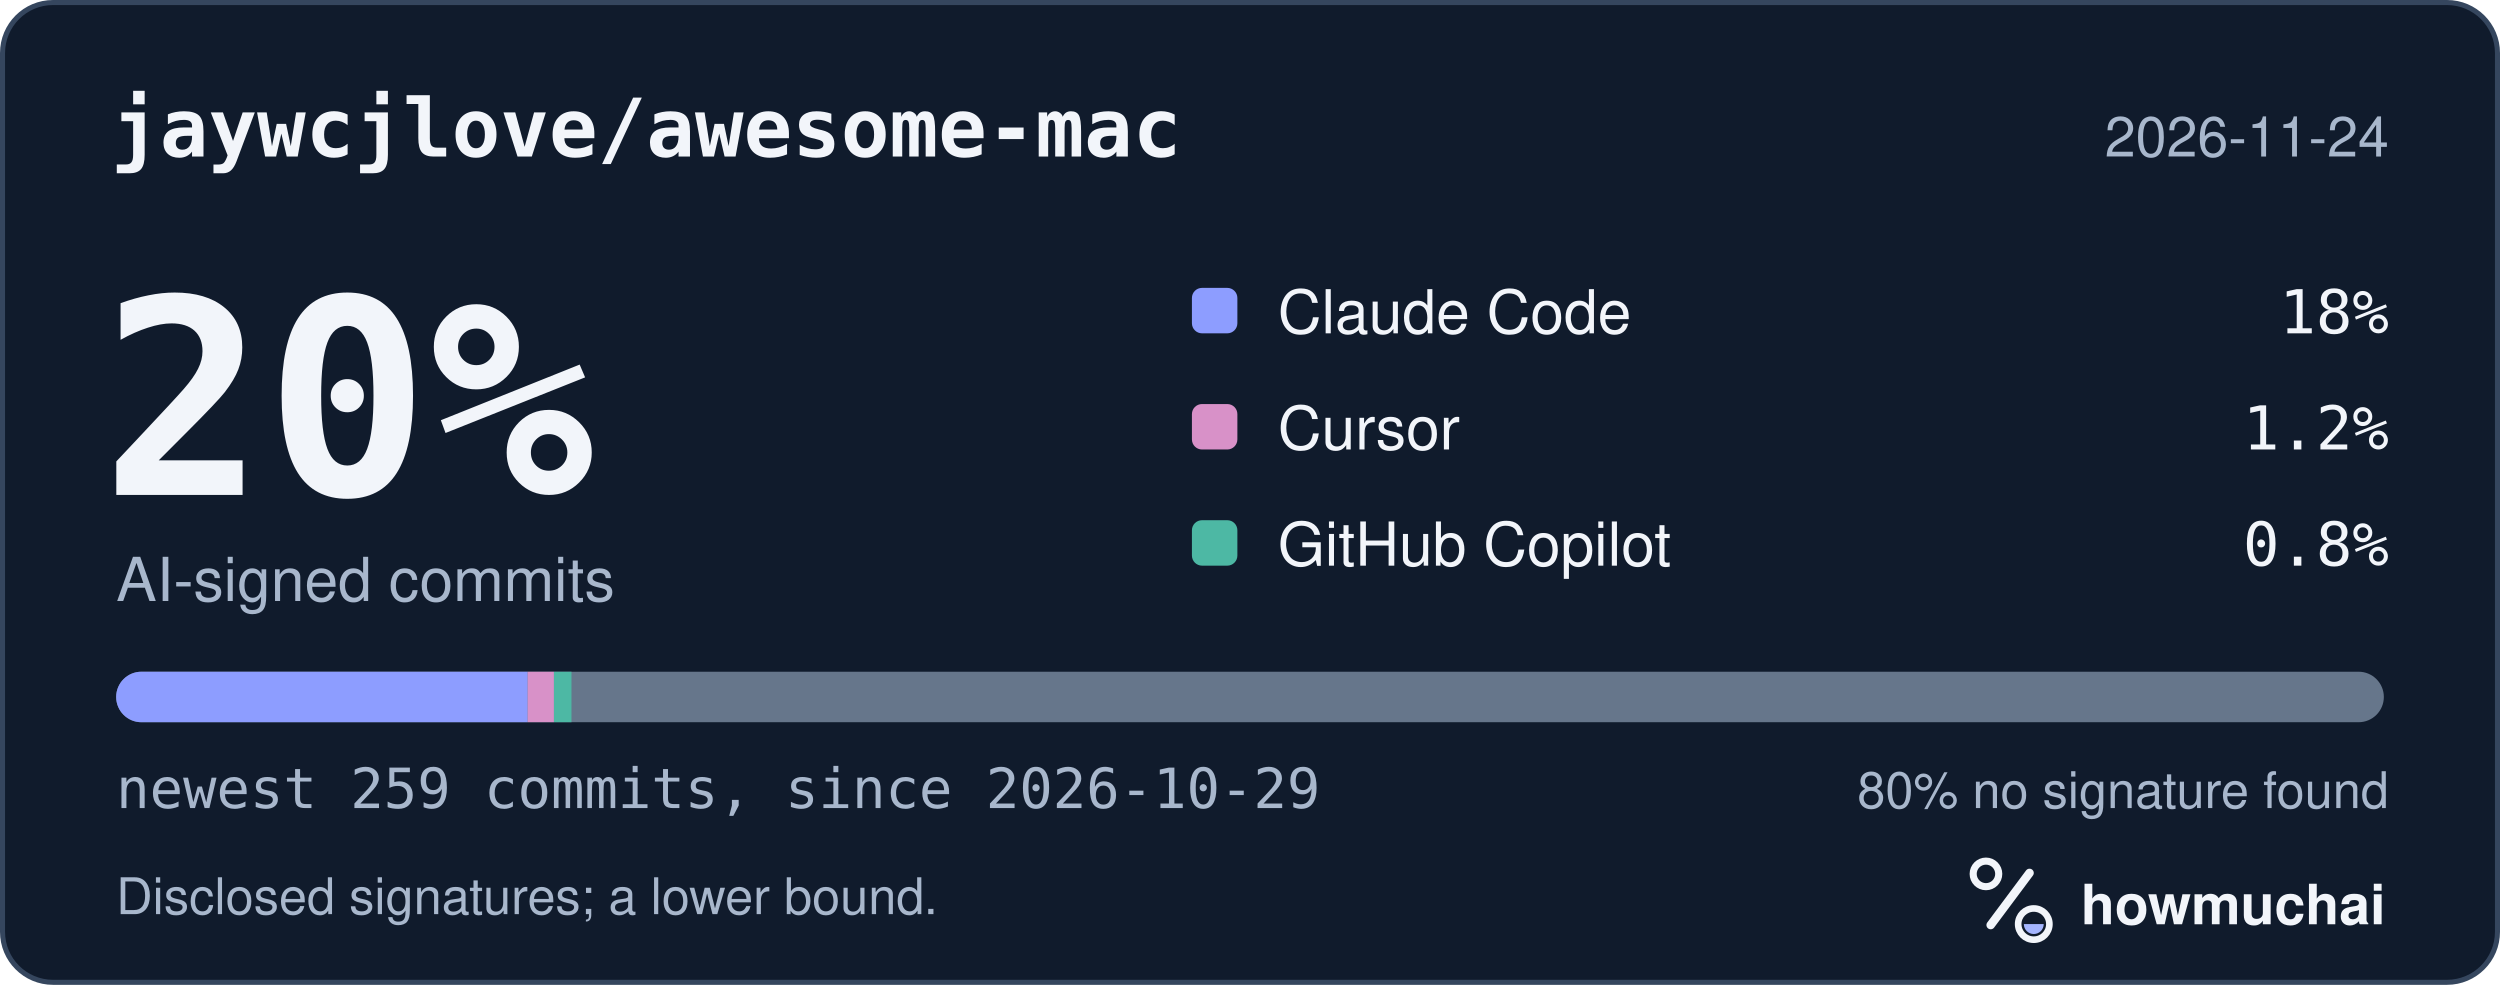
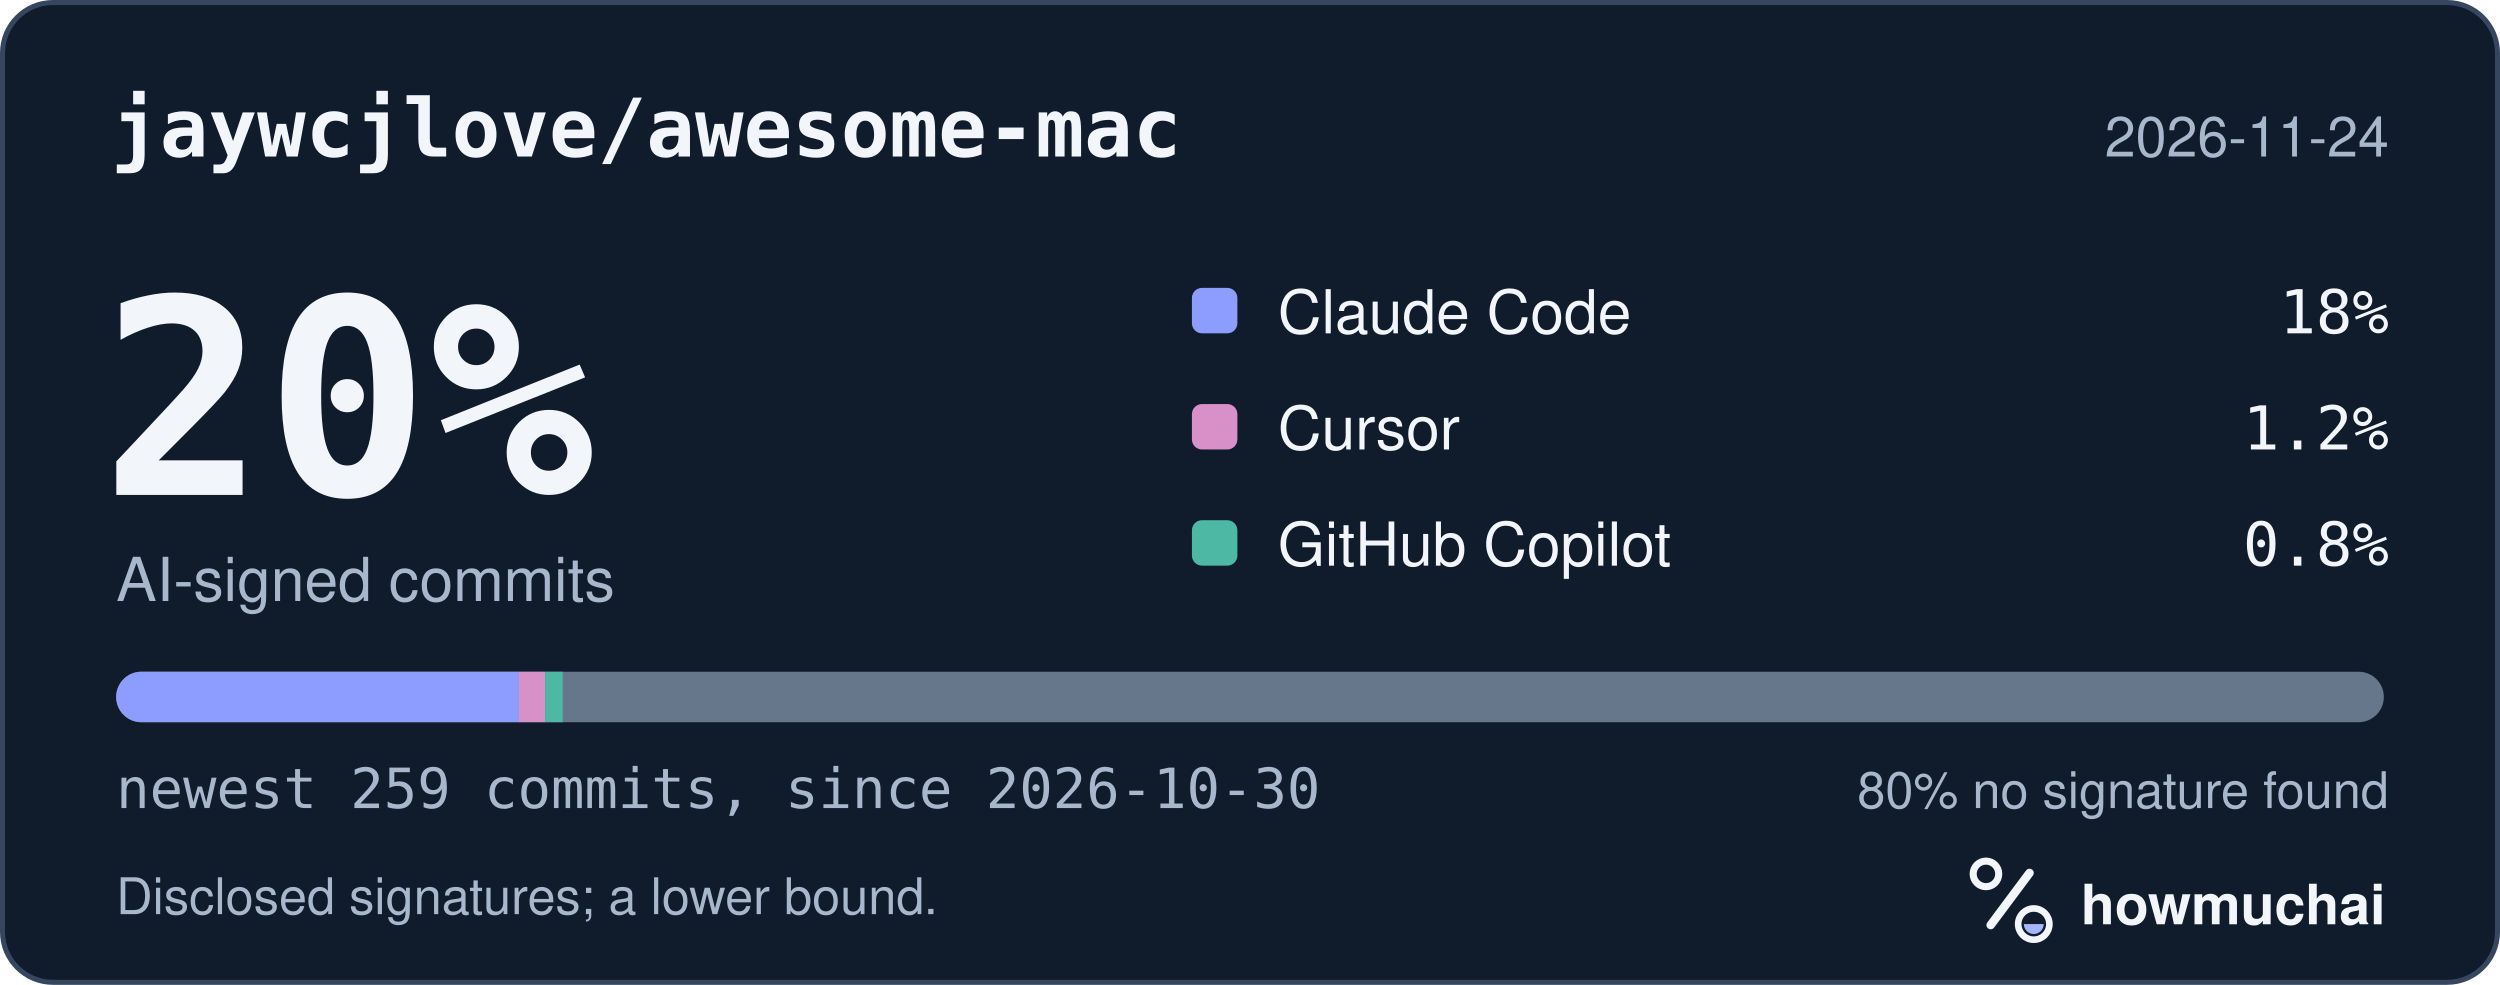
<svg xmlns="http://www.w3.org/2000/svg" width="495" height="195" viewBox="0 0 495 195" role="img" aria-labelledby="hm-t hm-d">
  <rect x="0.5" y="0.5" width="494" height="194" rx="10" fill="#101B2C" stroke="#35465E" />
  <text x="22" y="31" fill="#F2F5FA" font-family="ui-monospace, SF Mono, Menlo, Consolas, IBM Plex Mono, monospace" font-size="16" font-weight="600">jaywcjlove/awesome-mac</text>
  <text x="473" y="31" fill="#A8B7CC" font-family="-apple-system, BlinkMacSystemFont, Segoe UI, Helvetica, Arial, Fira Sans, sans-serif" font-size="11" text-anchor="end">2026-11-24</text>
  <text x="20" y="98" fill="#F2F5FA" font-family="ui-monospace, SF Mono, Menlo, Consolas, IBM Plex Mono, monospace" font-size="54" font-weight="700">20%</text>
  <text x="23" y="119" fill="#A8B7CC" font-family="-apple-system, BlinkMacSystemFont, Segoe UI, Helvetica, Arial, Fira Sans, sans-serif" font-size="12">AI-signed commits</text>
  <rect x="236" y="57" width="9" height="9" rx="2" fill="#8D9DFF" />
  <text x="253" y="66" fill="#F2F5FA" font-family="-apple-system, BlinkMacSystemFont, Segoe UI, Helvetica, Arial, Fira Sans, sans-serif" font-size="12">Claude Code</text>
  <text x="473" y="66" fill="#F2F5FA" font-family="ui-monospace, SF Mono, Menlo, Consolas, IBM Plex Mono, monospace" font-size="12" text-anchor="end">18%</text>
  <rect x="236" y="80" width="9" height="9" rx="2" fill="#D891C8" />
  <text x="253" y="89" fill="#F2F5FA" font-family="-apple-system, BlinkMacSystemFont, Segoe UI, Helvetica, Arial, Fira Sans, sans-serif" font-size="12">Cursor</text>
  <text x="473" y="89" fill="#F2F5FA" font-family="ui-monospace, SF Mono, Menlo, Consolas, IBM Plex Mono, monospace" font-size="12" text-anchor="end">1.2%</text>
  <rect x="236" y="103" width="9" height="9" rx="2" fill="#4DB8A4" />
  <text x="253" y="112" fill="#F2F5FA" font-family="-apple-system, BlinkMacSystemFont, Segoe UI, Helvetica, Arial, Fira Sans, sans-serif" font-size="12">GitHub Copilot</text>
  <text x="473" y="112" fill="#F2F5FA" font-family="ui-monospace, SF Mono, Menlo, Consolas, IBM Plex Mono, monospace" font-size="12" text-anchor="end">0.8%</text>
  <defs>
    <clipPath id="hm-bar">
      <rect x="23" y="133" width="449" height="10" rx="5" />
    </clipPath>
  </defs>
  <rect x="23" y="133" width="449" height="10" rx="5" fill="#66768B" />
  <g clip-path="url(#hm-bar)">
-     <rect x="23.00" y="133" width="81.48" height="10" fill="#8D9DFF" />
-     <rect x="104.48" y="133" width="5.20" height="10" fill="#D891C8" />
-     <rect x="109.68" y="133" width="3.47" height="10" fill="#4DB8A4" />
+     <rect x="23.00" y="133" width="79.75" height="10" fill="#8D9DFF" />
+     <rect x="102.75" y="133" width="5.20" height="10" fill="#D891C8" />
+     <rect x="107.95" y="133" width="3.47" height="10" fill="#4DB8A4" />
  </g>
-   <text x="23" y="160" fill="#A8B7CC" font-family="ui-monospace, SF Mono, Menlo, Consolas, IBM Plex Mono, monospace" font-size="11">newest 259 commits, since 2026-10-29</text>
+   <text x="23" y="160" fill="#A8B7CC" font-family="ui-monospace, SF Mono, Menlo, Consolas, IBM Plex Mono, monospace" font-size="11">newest 259 commits, since 2026-10-30</text>
  <text x="473" y="160" fill="#A8B7CC" font-family="-apple-system, BlinkMacSystemFont, Segoe UI, Helvetica, Arial, Fira Sans, sans-serif" font-size="10" text-anchor="end">80% no signature found</text>
  <text x="23" y="181" fill="#A8B7CC" font-family="-apple-system, BlinkMacSystemFont, Segoe UI, Helvetica, Arial, Fira Sans, sans-serif" font-size="10">Disclosed signatures; a lower bound.</text>
  <g transform="translate(386 166) scale(0.046875)">
    <circle cx="154" cy="150" r="54" fill="none" stroke="#F2F5FA" stroke-width="30" />
    <path d="M174 366 338 146" fill="none" stroke="#F2F5FA" stroke-width="36" stroke-linecap="round" />
    <circle cx="356" cy="362" r="66" fill="none" stroke="#F2F5FA" stroke-width="28" />
    <path d="M314 362a42 42 0 0 0 84 0Z" fill="#A4B5FF" />
  </g>
  <text x="412" y="183" fill="#F2F5FA" font-family="-apple-system, BlinkMacSystemFont, Segoe UI, Helvetica, Arial, Fira Sans, sans-serif" font-size="11" font-weight="650">howmuchai</text>
</svg>
